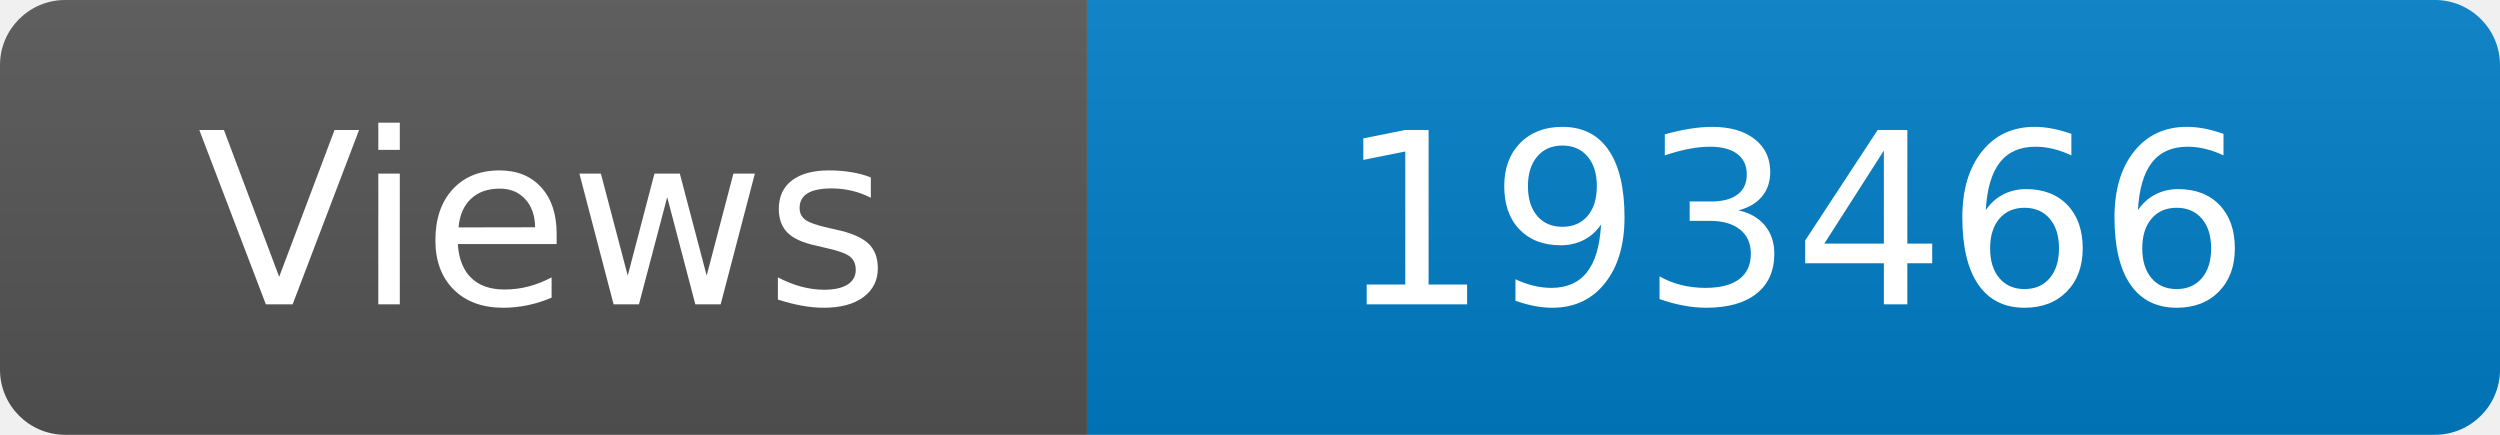
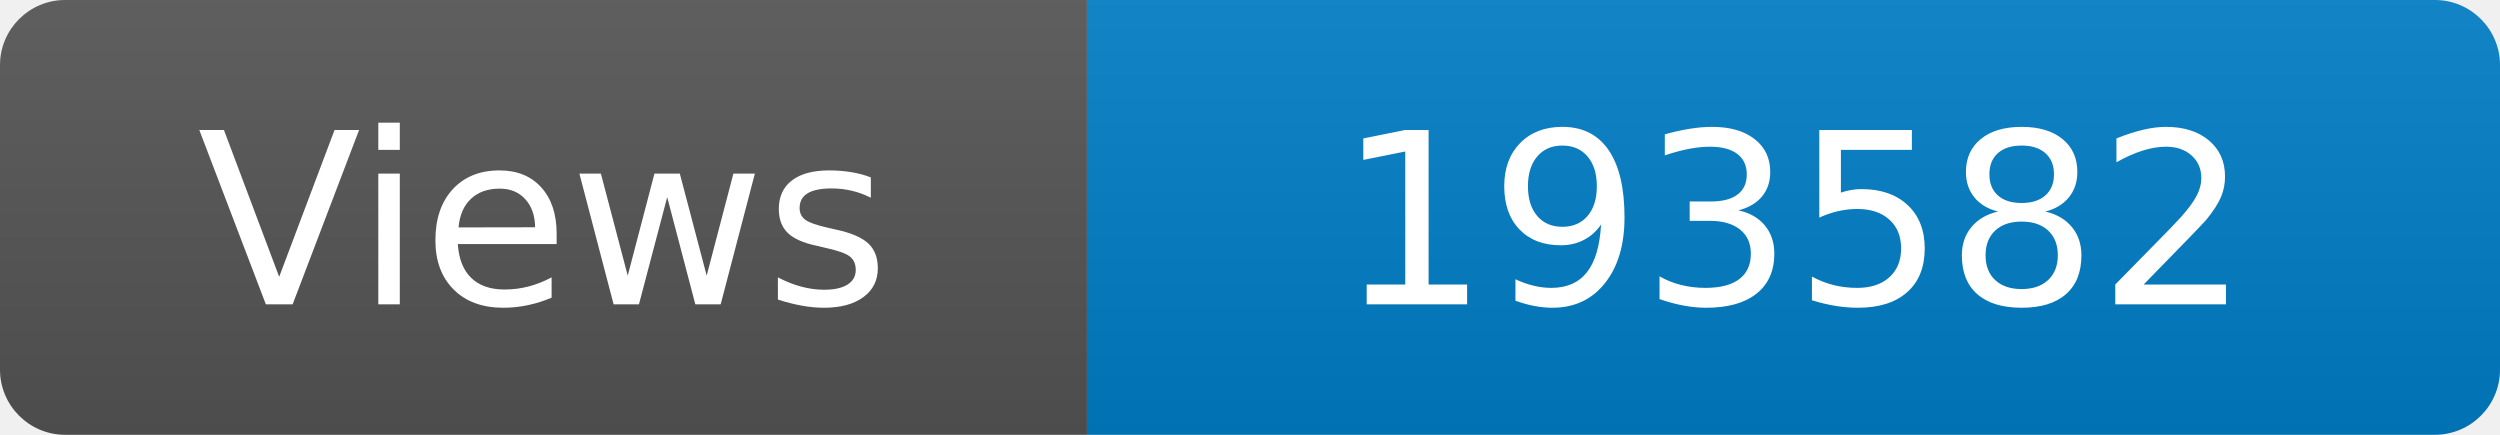
<svg xmlns="http://www.w3.org/2000/svg" width="115" height="20" role="img" aria-label="Maintained?: yes">
  <linearGradient id="s" x2="0" y2="100%">
    <stop offset="0" stop-color="#bbb" stop-opacity=".1" />
    <stop offset="1" stop-opacity=".1" />
  </linearGradient>
  <clipPath id="r">
    <rect width="115" height="20" rx="3" fill="#fff" />
  </clipPath>
  <g clip-path="url(#r)">
    <rect width="50" height="20" fill="#555" />
    <rect x="50" width="160" height="20" fill="#007ec6" />
    <rect width="115" height="20" fill="url(#s)" />
  </g>
  <g fill="#fff" text-anchor="middle" font-family="Verdana,Geneva,DejaVu Sans,sans-serif" font-size="110">
    <text x="250" y="140" transform="scale(.1)" fill="#fff">Views</text>
-     <text x="825" y="140" transform="scale(.1)" fill="#fff">193466</text>
+     <text x="825" y="140" transform="scale(.1)" fill="#fff">193582</text>
  </g>
</svg>
